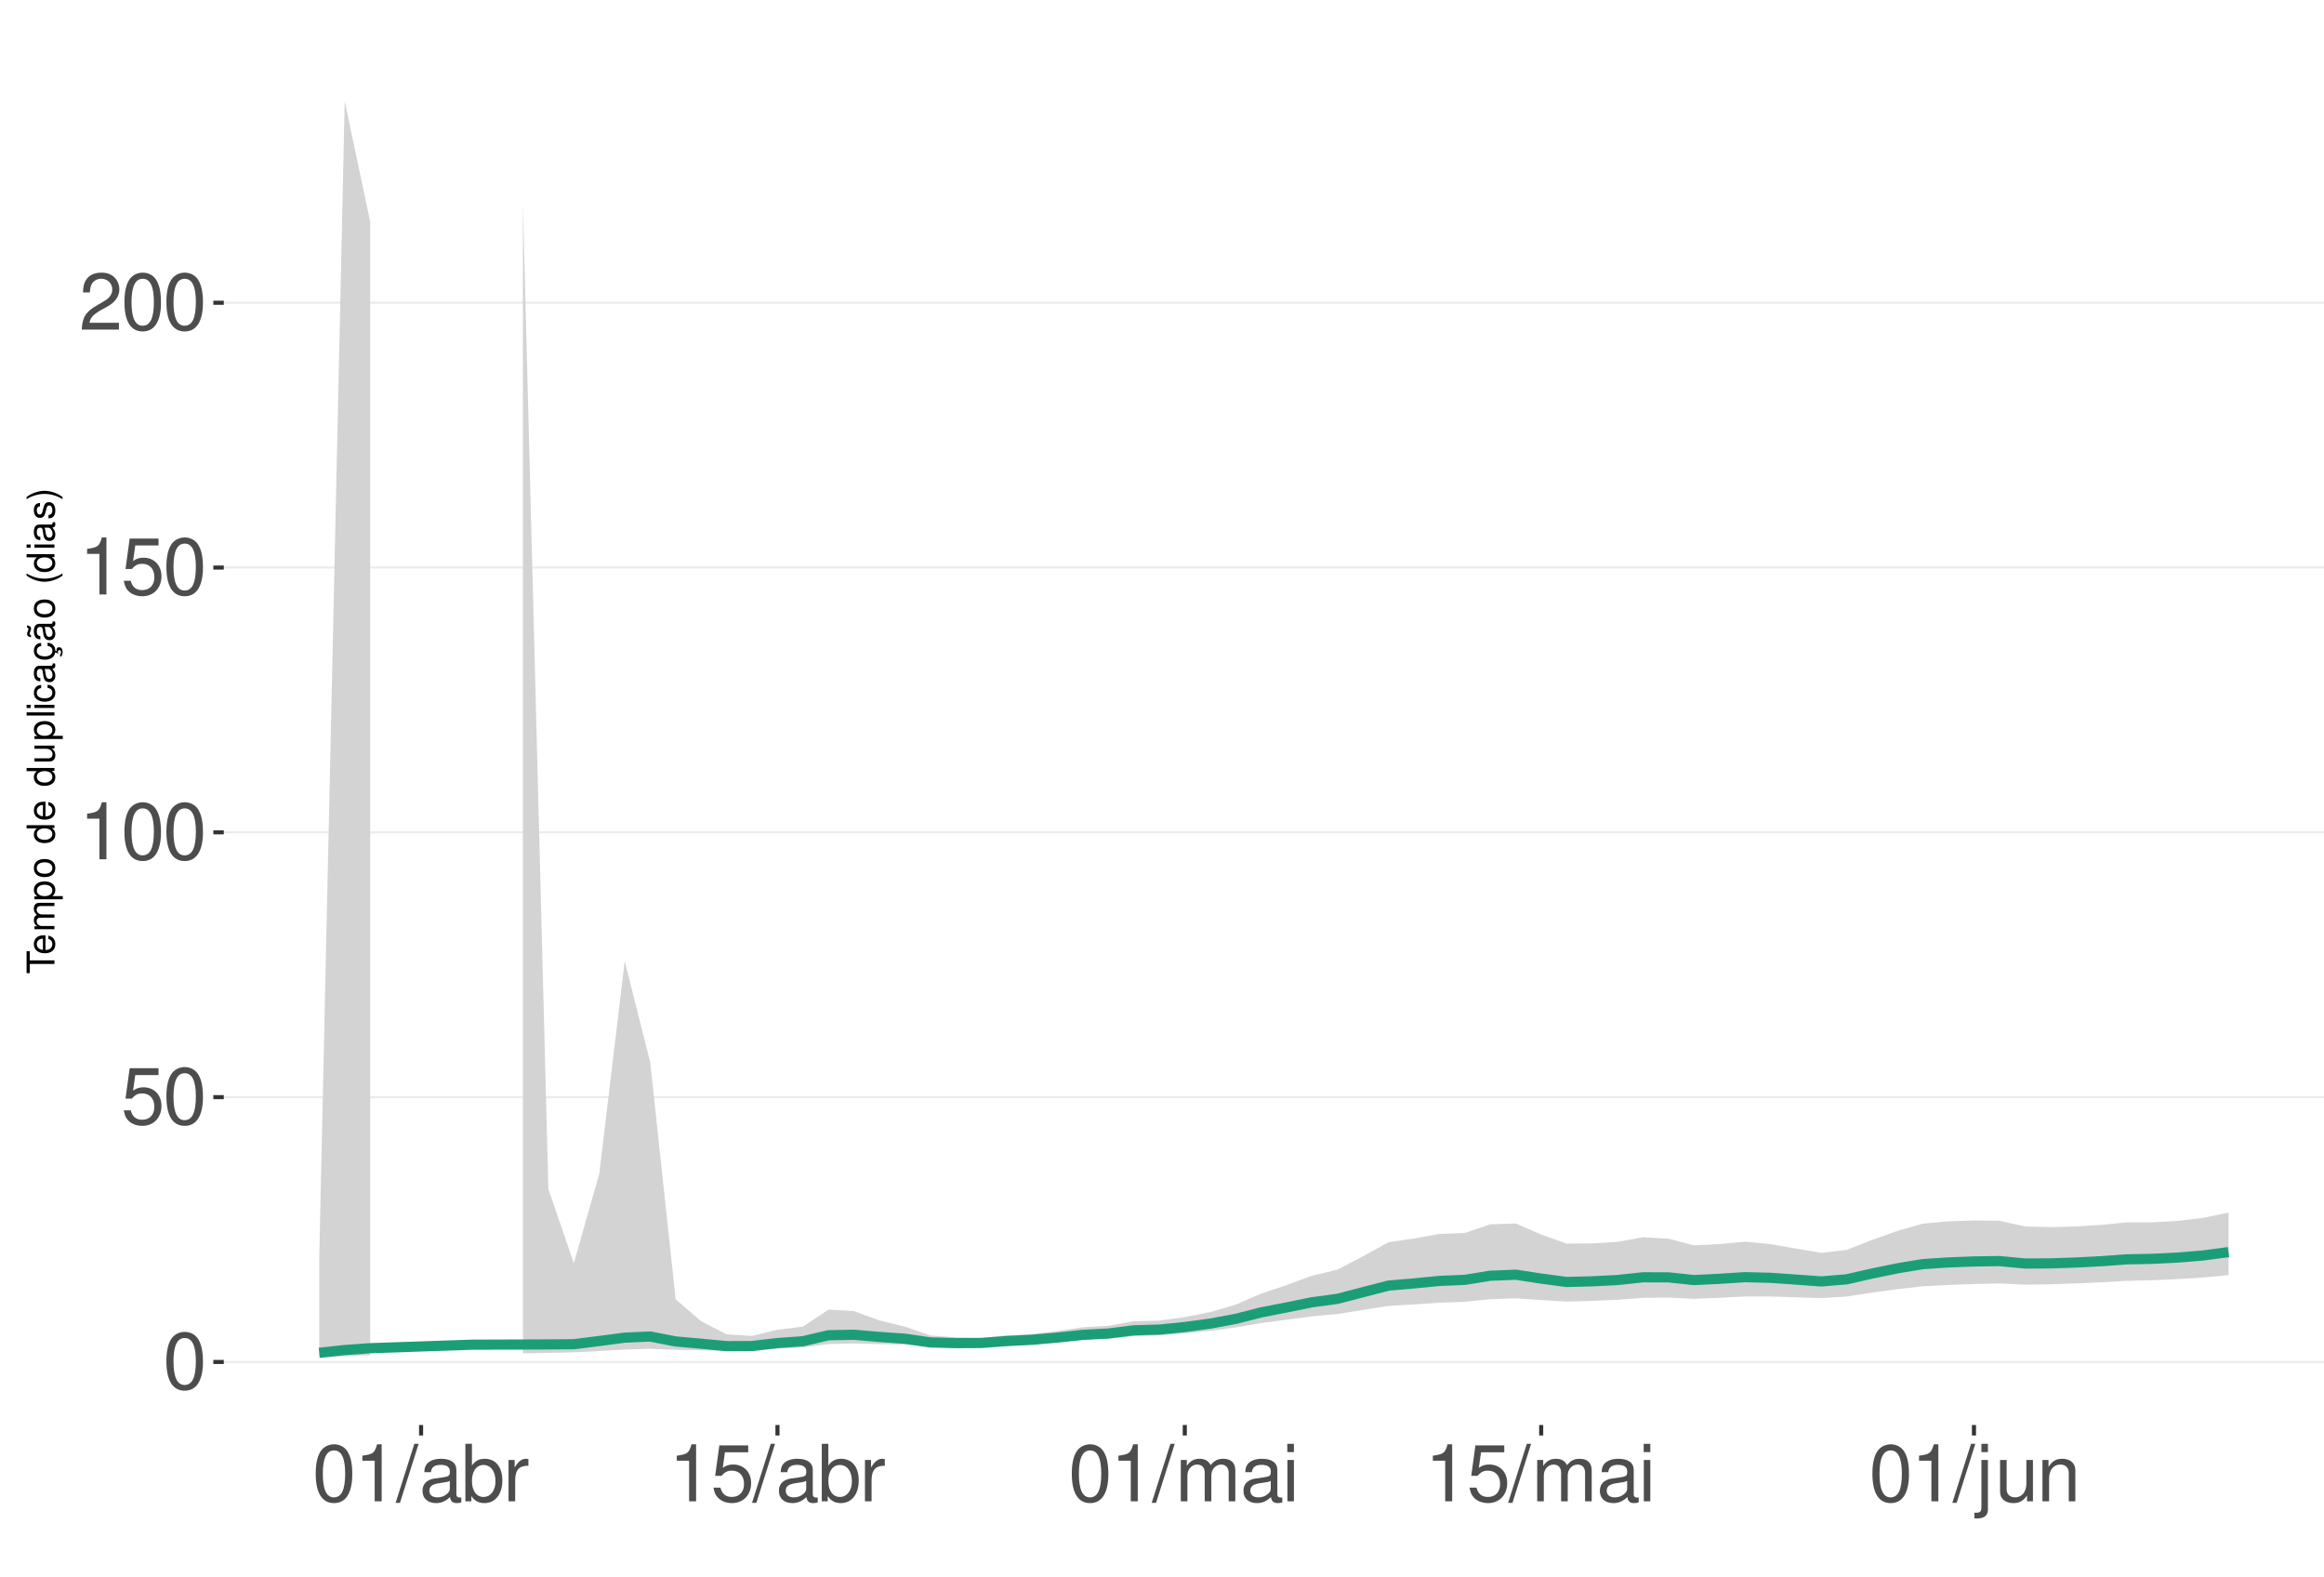
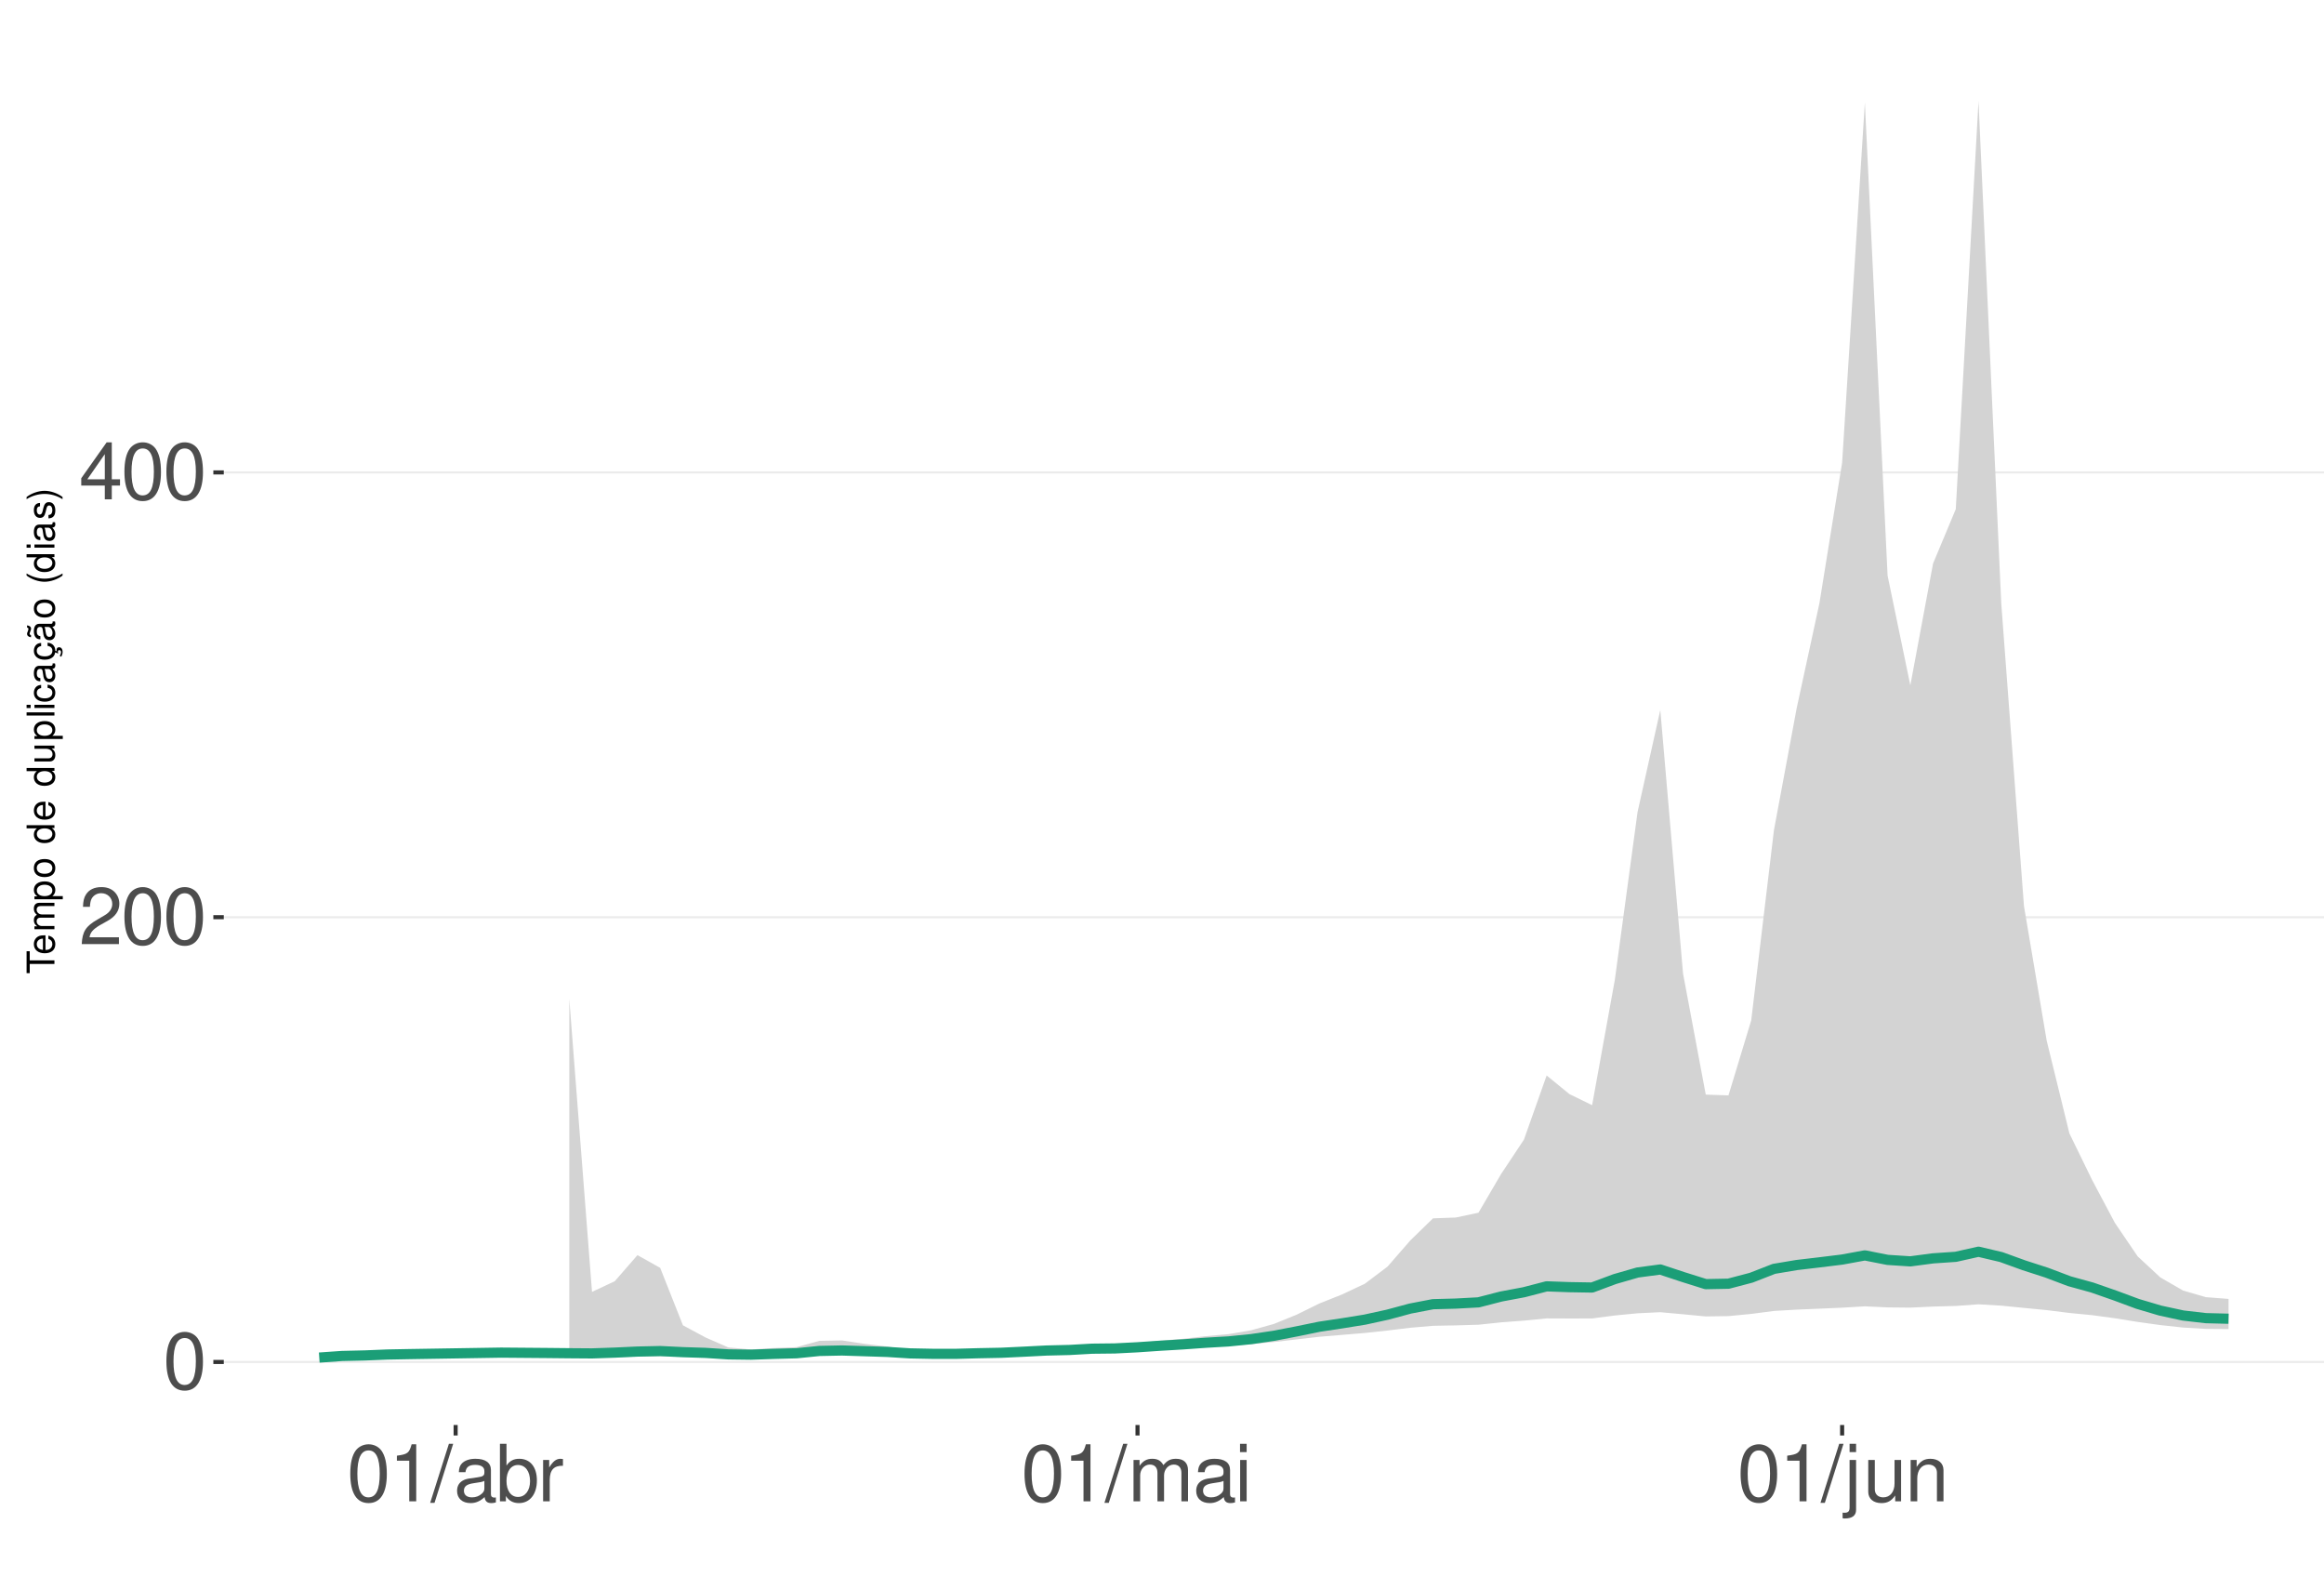
<svg xmlns="http://www.w3.org/2000/svg" xmlns:xlink="http://www.w3.org/1999/xlink" width="609pt" height="413pt" viewBox="0 0 609 413" version="1.1">
  <defs>
    <g>
      <symbol overflow="visible" id="glyph0-0">
        <path style="stroke:none;" d="" />
      </symbol>
      <symbol overflow="visible" id="glyph0-1">
        <path style="stroke:none;" d="M 5.688 -14.938 C 4.312 -14.938 3.078 -14.312 2.312 -13.297 C 1.359 -11.984 0.891 -10 0.891 -7.234 C 0.891 -2.188 2.547 0.469 5.688 0.469 C 8.781 0.469 10.469 -2.188 10.469 -7.109 C 10.469 -10 10.016 -11.938 9.047 -13.297 C 8.281 -14.328 7.062 -14.938 5.688 -14.938 Z M 5.688 -13.328 C 7.641 -13.328 8.609 -11.312 8.609 -7.266 C 8.609 -3.016 7.656 -1.031 5.641 -1.031 C 3.719 -1.031 2.75 -3.094 2.75 -7.203 C 2.75 -11.312 3.719 -13.328 5.688 -13.328 Z M 5.688 -13.328 " />
      </symbol>
      <symbol overflow="visible" id="glyph0-2">
-         <path style="stroke:none;" d="M 9.828 -14.641 L 2.266 -14.641 L 1.172 -6.672 L 2.844 -6.672 C 3.703 -7.688 4.406 -8.031 5.562 -8.031 C 7.516 -8.031 8.734 -6.688 8.734 -4.531 C 8.734 -2.422 7.516 -1.141 5.531 -1.141 C 3.953 -1.141 2.969 -1.938 2.547 -3.594 L 0.719 -3.594 C 0.969 -2.391 1.172 -1.812 1.609 -1.281 C 2.438 -0.172 3.922 0.469 5.578 0.469 C 8.531 0.469 10.594 -1.672 10.594 -4.766 C 10.594 -7.656 8.672 -9.641 5.859 -9.641 C 4.828 -9.641 4 -9.375 3.156 -8.766 L 3.734 -12.844 L 9.828 -12.844 Z M 9.828 -14.641 " />
+         <path style="stroke:none;" d="M 10.453 -1.797 L 2.75 -1.797 C 2.938 -3.031 3.594 -3.828 5.391 -4.922 L 7.453 -6.078 C 9.5 -7.203 10.562 -8.734 10.562 -10.578 C 10.562 -11.812 10.062 -12.969 9.188 -13.781 C 8.328 -14.562 7.25 -14.938 5.859 -14.938 C 4 -14.938 2.625 -14.281 1.812 -13 C 1.297 -12.203 1.078 -11.281 1.031 -9.766 L 2.844 -9.766 C 2.906 -10.781 3.031 -11.375 3.281 -11.875 C 3.766 -12.781 4.703 -13.344 5.797 -13.344 C 7.453 -13.344 8.703 -12.141 8.703 -10.531 C 8.703 -9.344 8.016 -8.297 6.719 -7.562 L 4.812 -6.438 C 1.75 -4.688 0.875 -3.281 0.703 -0.016 L 10.453 -0.016 Z M 10.453 -1.797 " />
      </symbol>
      <symbol overflow="visible" id="glyph0-3">
+         <path style="stroke:none;" d="M 6.75 -3.609 L 6.75 0 L 8.578 0 L 8.578 -3.609 L 10.734 -3.609 L 10.734 -5.25 L 8.578 -5.25 L 8.578 -14.938 L 7.234 -14.938 L 0.578 -5.531 L 0.578 -3.609 Z M 6.75 -5.25 L 2.172 -5.25 L 6.75 -11.844 Z M 6.75 -5.25 " />
+       </symbol>
+       <symbol overflow="visible" id="glyph0-4">
        <path style="stroke:none;" d="M 5.344 -10.641 L 5.344 0 L 7.172 0 L 7.172 -14.938 L 5.969 -14.938 C 5.328 -12.641 4.922 -12.328 2.109 -11.953 L 2.109 -10.641 Z M 5.344 -10.641 " />
-       </symbol>
-       <symbol overflow="visible" id="glyph0-4">
-         <path style="stroke:none;" d="M 10.453 -1.797 L 2.75 -1.797 C 2.938 -3.031 3.594 -3.828 5.391 -4.922 L 7.453 -6.078 C 9.5 -7.203 10.562 -8.734 10.562 -10.578 C 10.562 -11.812 10.062 -12.969 9.188 -13.781 C 8.328 -14.562 7.25 -14.938 5.859 -14.938 C 4 -14.938 2.625 -14.281 1.812 -13 C 1.297 -12.203 1.078 -11.281 1.031 -9.766 L 2.844 -9.766 C 2.906 -10.781 3.031 -11.375 3.281 -11.875 C 3.766 -12.781 4.703 -13.344 5.797 -13.344 C 7.453 -13.344 8.703 -12.141 8.703 -10.531 C 8.703 -9.344 8.016 -8.297 6.719 -7.562 L 4.812 -6.438 C 1.75 -4.688 0.875 -3.281 0.703 -0.016 L 10.453 -0.016 Z M 10.453 -1.797 " />
      </symbol>
      <symbol overflow="visible" id="glyph0-5">
        <path style="stroke:none;" d="M 4.734 -15.062 L -0.172 0.406 L 0.969 0.406 L 5.859 -15.062 Z M 4.734 -15.062 " />
      </symbol>
      <symbol overflow="visible" id="glyph0-6">
        <path style="stroke:none;" d="M 11.047 -1.016 C 10.859 -0.969 10.781 -0.969 10.672 -0.969 C 10.078 -0.969 9.75 -1.281 9.75 -1.812 L 9.75 -8.188 C 9.75 -10.094 8.344 -11.141 5.688 -11.141 C 4.094 -11.141 2.828 -10.672 2.094 -9.875 C 1.594 -9.312 1.391 -8.703 1.344 -7.625 L 3.078 -7.625 C 3.219 -8.938 4 -9.547 5.625 -9.547 C 7.188 -9.547 8.031 -8.969 8.031 -7.938 L 8.031 -7.484 C 8.016 -6.734 7.641 -6.469 6.234 -6.281 C 3.797 -5.969 3.422 -5.891 2.766 -5.625 C 1.516 -5.078 0.875 -4.125 0.875 -2.734 C 0.875 -0.766 2.234 0.469 4.422 0.469 C 5.781 0.469 6.875 0 8.094 -1.109 C 8.219 0 8.766 0.469 9.875 0.469 C 10.25 0.469 10.469 0.438 11.047 0.297 Z M 8.031 -3.406 C 8.031 -2.828 7.875 -2.484 7.359 -2 C 6.656 -1.359 5.797 -1.031 4.797 -1.031 C 3.453 -1.031 2.672 -1.672 2.672 -2.766 C 2.672 -3.906 3.406 -4.484 5.266 -4.75 C 7.109 -5 7.453 -5.078 8.031 -5.344 Z M 8.031 -3.406 " />
      </symbol>
      <symbol overflow="visible" id="glyph0-7">
        <path style="stroke:none;" d="M 1.109 -15.062 L 1.109 0 L 2.672 0 L 2.672 -1.391 C 3.484 -0.125 4.578 0.469 6.094 0.469 C 8.938 0.469 10.797 -1.859 10.797 -5.453 C 10.797 -8.969 9.047 -11.141 6.172 -11.141 C 4.688 -11.141 3.641 -10.578 2.828 -9.359 L 2.828 -15.062 Z M 5.844 -9.516 C 7.766 -9.516 9 -7.844 9 -5.266 C 9 -2.812 7.719 -1.141 5.844 -1.141 C 4 -1.141 2.828 -2.781 2.828 -5.328 C 2.828 -7.875 4 -9.516 5.844 -9.516 Z M 5.844 -9.516 " />
      </symbol>
      <symbol overflow="visible" id="glyph0-8">
        <path style="stroke:none;" d="M 1.422 -10.828 L 1.422 0 L 3.156 0 L 3.156 -5.625 C 3.188 -8.219 4.25 -9.375 6.625 -9.312 L 6.625 -11.078 C 6.344 -11.109 6.172 -11.141 5.969 -11.141 C 4.859 -11.141 4 -10.469 3.016 -8.859 L 3.016 -10.828 Z M 1.422 -10.828 " />
      </symbol>
      <symbol overflow="visible" id="glyph0-9">
        <path style="stroke:none;" d="M 1.453 -10.828 L 1.453 0 L 3.188 0 L 3.188 -6.797 C 3.188 -8.359 4.312 -9.625 5.719 -9.625 C 7 -9.625 7.719 -8.844 7.719 -7.453 L 7.719 0 L 9.453 0 L 9.453 -6.797 C 9.453 -8.359 10.594 -9.625 12 -9.625 C 13.266 -9.625 14 -8.812 14 -7.453 L 14 0 L 15.734 0 L 15.734 -8.125 C 15.734 -10.062 14.625 -11.141 12.594 -11.141 C 11.156 -11.141 10.281 -10.703 9.281 -9.484 C 8.641 -10.641 7.766 -11.141 6.359 -11.141 C 4.922 -11.141 3.953 -10.594 3.031 -9.297 L 3.031 -10.828 Z M 1.453 -10.828 " />
      </symbol>
      <symbol overflow="visible" id="glyph0-10">
        <path style="stroke:none;" d="M 3.094 -10.828 L 1.391 -10.828 L 1.391 0 L 3.094 0 Z M 3.094 -15.062 L 1.359 -15.062 L 1.359 -12.891 L 3.094 -12.891 Z M 3.094 -15.062 " />
      </symbol>
      <symbol overflow="visible" id="glyph0-11">
        <path style="stroke:none;" d="M 1.453 -10.828 L 1.453 1.562 C 1.453 2.641 1.109 3 0.047 3 C -0.078 3 -0.141 3 -0.375 2.969 L -0.375 4.438 C -0.172 4.484 -0.062 4.5 0.203 4.5 C 2.141 4.5 3.156 3.734 3.156 2.25 L 3.156 -10.828 Z M 3.156 -15.062 L 1.453 -15.062 L 1.453 -12.891 L 3.156 -12.891 Z M 3.156 -15.062 " />
      </symbol>
      <symbol overflow="visible" id="glyph0-12">
        <path style="stroke:none;" d="M 9.953 0 L 9.953 -10.828 L 8.234 -10.828 L 8.234 -4.688 C 8.234 -2.484 7.078 -1.031 5.281 -1.031 C 3.922 -1.031 3.062 -1.859 3.062 -3.156 L 3.062 -10.828 L 1.344 -10.828 L 1.344 -2.484 C 1.344 -0.688 2.688 0.469 4.797 0.469 C 6.375 0.469 7.391 -0.078 8.406 -1.516 L 8.406 0 Z M 9.953 0 " />
      </symbol>
      <symbol overflow="visible" id="glyph0-13">
        <path style="stroke:none;" d="M 1.453 -10.828 L 1.453 0 L 3.188 0 L 3.188 -5.969 C 3.188 -8.188 4.344 -9.625 6.109 -9.625 C 7.484 -9.625 8.344 -8.797 8.344 -7.5 L 8.344 0 L 10.062 0 L 10.062 -8.188 C 10.062 -9.984 8.719 -11.141 6.625 -11.141 C 5.016 -11.141 3.984 -10.516 3.031 -9 L 3.031 -10.828 Z M 1.453 -10.828 " />
      </symbol>
      <symbol overflow="visible" id="glyph1-0">
        <path style="stroke:none;" d="" />
      </symbol>
      <symbol overflow="visible" id="glyph1-1">
        <path style="stroke:none;" d="M -6.469 -3.547 L -6.469 -5.938 L -7.297 -5.938 L -7.297 -0.203 L -6.469 -0.203 L -6.469 -2.609 L 0 -2.609 L 0 -3.547 Z M -6.469 -3.547 " />
      </symbol>
      <symbol overflow="visible" id="glyph1-2">
        <path style="stroke:none;" d="M -2.344 -5.125 C -3.141 -5.125 -3.625 -5.062 -4.016 -4.922 C -4.875 -4.578 -5.391 -3.781 -5.391 -2.797 C -5.391 -1.344 -4.281 -0.406 -2.547 -0.406 C -0.812 -0.406 0.234 -1.297 0.234 -2.781 C 0.234 -3.984 -0.453 -4.812 -1.594 -5.016 L -1.594 -4.188 C -0.906 -3.953 -0.547 -3.484 -0.547 -2.812 C -0.547 -2.281 -0.781 -1.828 -1.219 -1.547 C -1.516 -1.344 -1.812 -1.281 -2.344 -1.266 Z M -3.016 -1.297 C -3.984 -1.359 -4.625 -1.953 -4.625 -2.797 C -4.625 -3.641 -3.953 -4.234 -3.016 -4.234 Z M -3.016 -1.297 " />
      </symbol>
      <symbol overflow="visible" id="glyph1-3">
        <path style="stroke:none;" d="M -5.234 -0.703 L 0 -0.703 L 0 -1.547 L -3.297 -1.547 C -4.047 -1.547 -4.656 -2.094 -4.656 -2.766 C -4.656 -3.391 -4.281 -3.734 -3.609 -3.734 L 0 -3.734 L 0 -4.578 L -3.297 -4.578 C -4.047 -4.578 -4.656 -5.125 -4.656 -5.812 C -4.656 -6.422 -4.266 -6.781 -3.609 -6.781 L 0 -6.781 L 0 -7.625 L -3.938 -7.625 C -4.875 -7.625 -5.391 -7.078 -5.391 -6.094 C -5.391 -5.406 -5.188 -4.984 -4.594 -4.484 C -5.156 -4.188 -5.391 -3.766 -5.391 -3.078 C -5.391 -2.375 -5.125 -1.906 -4.5 -1.469 L -5.234 -1.469 Z M -5.234 -0.703 " />
      </symbol>
      <symbol overflow="visible" id="glyph1-4">
        <path style="stroke:none;" d="M 2.188 -0.547 L 2.188 -1.375 L -0.547 -1.375 C -0.016 -1.812 0.234 -2.312 0.234 -2.984 C 0.234 -4.344 -0.859 -5.234 -2.531 -5.234 C -4.297 -5.234 -5.391 -4.375 -5.391 -2.984 C -5.391 -2.266 -5.062 -1.703 -4.453 -1.312 L -5.234 -1.312 L -5.234 -0.547 Z M -4.609 -2.844 C -4.609 -3.766 -3.797 -4.359 -2.547 -4.359 C -1.359 -4.359 -0.547 -3.75 -0.547 -2.844 C -0.547 -1.953 -1.344 -1.375 -2.578 -1.375 C -3.812 -1.375 -4.609 -1.953 -4.609 -2.844 Z M -4.609 -2.844 " />
      </symbol>
      <symbol overflow="visible" id="glyph1-5">
        <path style="stroke:none;" d="M -5.391 -2.719 C -5.391 -1.234 -4.344 -0.359 -2.578 -0.359 C -0.812 -0.359 0.234 -1.234 0.234 -2.734 C 0.234 -4.203 -0.812 -5.094 -2.547 -5.094 C -4.359 -5.094 -5.391 -4.234 -5.391 -2.719 Z M -4.625 -2.734 C -4.625 -3.672 -3.844 -4.234 -2.547 -4.234 C -1.312 -4.234 -0.547 -3.656 -0.547 -2.734 C -0.547 -1.797 -1.312 -1.234 -2.578 -1.234 C -3.844 -1.234 -4.625 -1.797 -4.625 -2.734 Z M -4.625 -2.734 " />
      </symbol>
      <symbol overflow="visible" id="glyph1-6">
        <path style="stroke:none;" d="" />
      </symbol>
      <symbol overflow="visible" id="glyph1-7">
        <path style="stroke:none;" d="M -7.297 -4.953 L -7.297 -4.125 L -4.578 -4.125 C -5.109 -3.766 -5.391 -3.203 -5.391 -2.516 C -5.391 -1.156 -4.297 -0.266 -2.625 -0.266 C -0.859 -0.266 0.234 -1.125 0.234 -2.547 C 0.234 -3.266 -0.047 -3.766 -0.688 -4.203 L 0 -4.203 L 0 -4.953 Z M -4.609 -2.656 C -4.609 -3.547 -3.812 -4.125 -2.562 -4.125 C -1.344 -4.125 -0.547 -3.547 -0.547 -2.656 C -0.547 -1.734 -1.359 -1.125 -2.578 -1.125 C -3.797 -1.125 -4.609 -1.734 -4.609 -2.656 Z M -4.609 -2.656 " />
      </symbol>
      <symbol overflow="visible" id="glyph1-8">
        <path style="stroke:none;" d="M 0 -4.812 L -5.234 -4.812 L -5.234 -3.984 L -2.266 -3.984 C -1.203 -3.984 -0.5 -3.438 -0.5 -2.562 C -0.5 -1.906 -0.906 -1.484 -1.531 -1.484 L -5.234 -1.484 L -5.234 -0.656 L -1.203 -0.656 C -0.328 -0.656 0.234 -1.297 0.234 -2.312 C 0.234 -3.094 -0.047 -3.578 -0.734 -4.062 L 0 -4.062 Z M 0 -4.812 " />
      </symbol>
      <symbol overflow="visible" id="glyph1-9">
        <path style="stroke:none;" d="M -7.297 -1.516 L -7.297 -0.688 L 0 -0.688 L 0 -1.516 Z M -7.297 -1.516 " />
      </symbol>
      <symbol overflow="visible" id="glyph1-10">
        <path style="stroke:none;" d="M -5.234 -1.5 L -5.234 -0.672 L 0 -0.672 L 0 -1.5 Z M -7.297 -1.5 L -7.297 -0.656 L -6.234 -0.656 L -6.234 -1.5 Z M -7.297 -1.5 " />
      </symbol>
      <symbol overflow="visible" id="glyph1-11">
        <path style="stroke:none;" d="M -3.484 -4.703 C -3.984 -4.672 -4.312 -4.562 -4.609 -4.359 C -5.094 -4 -5.391 -3.375 -5.391 -2.641 C -5.391 -1.219 -4.266 -0.312 -2.531 -0.312 C -0.844 -0.312 0.234 -1.203 0.234 -2.625 C 0.234 -3.875 -0.516 -4.672 -1.797 -4.766 L -1.797 -3.938 C -0.953 -3.797 -0.547 -3.359 -0.547 -2.656 C -0.547 -1.734 -1.297 -1.188 -2.531 -1.188 C -3.844 -1.188 -4.625 -1.719 -4.625 -2.625 C -4.625 -3.328 -4.203 -3.766 -3.484 -3.875 Z M -3.484 -4.703 " />
      </symbol>
      <symbol overflow="visible" id="glyph1-12">
        <path style="stroke:none;" d="M -0.484 -5.344 C -0.469 -5.266 -0.469 -5.219 -0.469 -5.172 C -0.469 -4.875 -0.625 -4.719 -0.875 -4.719 L -3.953 -4.719 C -4.891 -4.719 -5.391 -4.047 -5.391 -2.75 C -5.391 -1.984 -5.172 -1.375 -4.781 -1.016 C -4.516 -0.766 -4.203 -0.672 -3.688 -0.656 L -3.688 -1.484 C -4.328 -1.562 -4.625 -1.938 -4.625 -2.719 C -4.625 -3.484 -4.344 -3.891 -3.844 -3.891 L -3.625 -3.891 C -3.266 -3.875 -3.125 -3.703 -3.047 -3.016 C -2.891 -1.844 -2.844 -1.656 -2.719 -1.344 C -2.453 -0.734 -2 -0.422 -1.312 -0.422 C -0.375 -0.422 0.234 -1.078 0.234 -2.141 C 0.234 -2.797 0 -3.328 -0.547 -3.922 C 0 -3.984 0.234 -4.234 0.234 -4.781 C 0.234 -4.953 0.203 -5.062 0.141 -5.344 Z M -1.656 -3.891 C -1.375 -3.891 -1.203 -3.812 -0.969 -3.562 C -0.656 -3.219 -0.5 -2.812 -0.5 -2.312 C -0.5 -1.672 -0.812 -1.297 -1.344 -1.297 C -1.891 -1.297 -2.172 -1.656 -2.297 -2.547 C -2.422 -3.438 -2.453 -3.609 -2.594 -3.891 Z M -1.656 -3.891 " />
      </symbol>
      <symbol overflow="visible" id="glyph1-13">
        <path style="stroke:none;" d="M 0.234 -2.641 C 0.234 -3.875 -0.547 -4.703 -1.797 -4.766 L -1.797 -3.938 C -0.953 -3.797 -0.531 -3.359 -0.531 -2.656 C -0.531 -1.734 -1.281 -1.188 -2.516 -1.188 C -3.844 -1.188 -4.625 -1.719 -4.625 -2.625 C -4.625 -3.328 -4.203 -3.766 -3.484 -3.875 L -3.484 -4.703 C -3.984 -4.672 -4.312 -4.562 -4.609 -4.359 C -5.094 -4 -5.391 -3.375 -5.391 -2.641 C -5.391 -1.219 -4.266 -0.312 -2.531 -0.312 C -1.469 -0.312 -0.625 -0.672 -0.156 -1.312 C 0.047 -1.594 0.125 -1.812 0.203 -2.25 L 0.922 -1.938 L 0.984 -2.062 C 0.938 -2.188 0.906 -2.25 0.906 -2.375 C 0.906 -2.656 1.047 -2.828 1.281 -2.828 C 1.547 -2.828 1.734 -2.594 1.734 -2.297 C 1.734 -2.031 1.672 -1.844 1.438 -1.406 L 1.406 -1.312 L 1.812 -1.094 C 2.078 -1.75 2.141 -1.953 2.141 -2.344 C 2.141 -3.109 1.781 -3.578 1.203 -3.578 C 0.781 -3.578 0.547 -3.297 0.547 -2.797 C 0.547 -2.703 0.547 -2.641 0.562 -2.516 Z M 0.234 -2.641 " />
      </symbol>
      <symbol overflow="visible" id="glyph1-14">
        <path style="stroke:none;" d="M -0.484 -5.344 C -0.469 -5.266 -0.469 -5.219 -0.469 -5.172 C -0.469 -4.875 -0.625 -4.719 -0.875 -4.719 L -3.953 -4.719 C -4.891 -4.719 -5.391 -4.047 -5.391 -2.75 C -5.391 -1.984 -5.172 -1.375 -4.781 -1.016 C -4.516 -0.766 -4.203 -0.672 -3.688 -0.656 L -3.688 -1.484 C -4.328 -1.562 -4.625 -1.938 -4.625 -2.719 C -4.625 -3.484 -4.344 -3.891 -3.844 -3.891 L -3.625 -3.891 C -3.266 -3.875 -3.125 -3.703 -3.047 -3.016 C -2.891 -1.844 -2.844 -1.656 -2.719 -1.344 C -2.453 -0.734 -2 -0.422 -1.312 -0.422 C -0.375 -0.422 0.234 -1.078 0.234 -2.141 C 0.234 -2.797 0 -3.328 -0.547 -3.922 C 0 -3.984 0.234 -4.234 0.234 -4.781 C 0.234 -4.953 0.203 -5.062 0.141 -5.344 Z M -1.656 -3.891 C -1.375 -3.891 -1.203 -3.812 -0.969 -3.562 C -0.656 -3.219 -0.5 -2.812 -0.5 -2.312 C -0.5 -1.672 -0.812 -1.297 -1.344 -1.297 C -1.891 -1.297 -2.172 -1.656 -2.297 -2.547 C -2.422 -3.438 -2.453 -3.609 -2.594 -3.891 Z M -7.172 -3.75 C -6.922 -3.672 -6.812 -3.547 -6.812 -3.375 C -6.812 -3.25 -6.875 -2.984 -6.984 -2.734 C -7.156 -2.312 -7.172 -2.25 -7.172 -2.047 C -7.172 -1.594 -6.797 -1.297 -6.141 -1.188 L -6.141 -1.766 C -6.375 -1.812 -6.5 -1.938 -6.5 -2.094 C -6.5 -2.203 -6.469 -2.344 -6.375 -2.578 C -6.156 -3.156 -6.125 -3.234 -6.125 -3.438 C -6.125 -3.922 -6.484 -4.219 -7.172 -4.312 Z M -7.172 -3.75 " />
      </symbol>
      <symbol overflow="visible" id="glyph1-15">
        <path style="stroke:none;" d="M -7.297 -2.359 C -5.984 -1.359 -4.156 -0.734 -2.594 -0.734 C -1.016 -0.734 0.812 -1.359 2.125 -2.359 L 2.125 -2.906 C 0.688 -2.031 -0.984 -1.547 -2.594 -1.547 C -4.188 -1.547 -5.875 -2.031 -7.297 -2.906 Z M -7.297 -2.359 " />
      </symbol>
      <symbol overflow="visible" id="glyph1-16">
        <path style="stroke:none;" d="M -3.781 -4.375 C -4.812 -4.375 -5.391 -3.688 -5.391 -2.484 C -5.391 -1.266 -4.766 -0.469 -3.797 -0.469 C -2.969 -0.469 -2.578 -0.891 -2.281 -2.125 L -2.094 -2.906 C -1.953 -3.484 -1.734 -3.719 -1.375 -3.719 C -0.875 -3.719 -0.547 -3.234 -0.547 -2.5 C -0.547 -2.047 -0.672 -1.672 -0.891 -1.453 C -1.047 -1.328 -1.188 -1.266 -1.562 -1.219 L -1.562 -0.344 C -0.344 -0.375 0.234 -1.062 0.234 -2.438 C 0.234 -3.75 -0.422 -4.594 -1.438 -4.594 C -2.203 -4.594 -2.641 -4.156 -2.891 -3.109 L -3.078 -2.312 C -3.234 -1.625 -3.453 -1.344 -3.828 -1.344 C -4.312 -1.344 -4.625 -1.766 -4.625 -2.453 C -4.625 -3.125 -4.328 -3.484 -3.781 -3.5 Z M -3.781 -4.375 " />
      </symbol>
      <symbol overflow="visible" id="glyph1-17">
        <path style="stroke:none;" d="M 2.125 -0.938 C 0.812 -1.938 -1.016 -2.562 -2.578 -2.562 C -4.156 -2.562 -5.984 -1.938 -7.297 -0.938 L -7.297 -0.375 C -5.859 -1.266 -4.188 -1.75 -2.578 -1.75 C -0.984 -1.75 0.703 -1.266 2.125 -0.375 Z M 2.125 -0.938 " />
      </symbol>
    </g>
    <clipPath id="clip1">
      <path d="M 58.645 9.961 L 609 9.961 L 609 373.328 L 58.645 373.328 Z M 58.645 9.961 " />
    </clipPath>
    <clipPath id="clip2">
      <path d="M 58.645 356 L 609 356 L 609 358 L 58.645 358 Z M 58.645 356 " />
    </clipPath>
    <clipPath id="clip3">
-       <path d="M 58.645 287 L 609 287 L 609 288 L 58.645 288 Z M 58.645 287 " />
+       <path d="M 58.645 240 L 609 240 L 609 241 L 58.645 241 Z M 58.645 240 " />
    </clipPath>
    <clipPath id="clip4">
-       <path d="M 58.645 217 L 609 217 L 609 219 L 58.645 219 Z M 58.645 217 " />
-     </clipPath>
-     <clipPath id="clip5">
-       <path d="M 58.645 148 L 609 148 L 609 149 L 58.645 149 Z M 58.645 148 " />
-     </clipPath>
-     <clipPath id="clip6">
-       <path d="M 58.645 79 L 609 79 L 609 80 L 58.645 80 Z M 58.645 79 " />
+       <path d="M 58.645 123 L 609 123 L 609 125 L 58.645 125 Z M 58.645 123 " />
    </clipPath>
  </defs>
  <g id="surface359">
    <rect x="0" y="0" width="609" height="413" style="fill:rgb(100%,100%,100%);fill-opacity:1;stroke:none;" />
    <rect x="0" y="0" width="609" height="413" style="fill:rgb(100%,100%,100%);fill-opacity:1;stroke:none;" />
    <path style="fill:none;stroke-width:1.067;stroke-linecap:round;stroke-linejoin:round;stroke:rgb(100%,100%,100%);stroke-opacity:1;stroke-miterlimit:10;" d="M 0 413 L 609 413 L 609 0 L 0 0 Z M 0 413 " />
    <g clip-path="url(#clip1)" clip-rule="nonzero">
      <path style=" stroke:none;fill-rule:nonzero;fill:rgb(100%,100%,100%);fill-opacity:1;" d="M 58.645 373.328 L 609 373.328 L 609 9.961 L 58.645 9.961 Z M 58.645 373.328 " />
    </g>
    <g clip-path="url(#clip2)" clip-rule="nonzero">
      <path style="fill:none;stroke-width:0.533;stroke-linecap:butt;stroke-linejoin:round;stroke:rgb(92.157%,92.157%,92.157%);stroke-opacity:1;stroke-miterlimit:10;" d="M 58.645 356.812 L 609 356.812 " />
    </g>
    <g clip-path="url(#clip3)" clip-rule="nonzero">
-       <path style="fill:none;stroke-width:0.533;stroke-linecap:butt;stroke-linejoin:round;stroke:rgb(92.157%,92.157%,92.157%);stroke-opacity:1;stroke-miterlimit:10;" d="M 58.645 287.438 L 609 287.438 " />
+       <path style="fill:none;stroke-width:0.533;stroke-linecap:butt;stroke-linejoin:round;stroke:rgb(92.157%,92.157%,92.157%);stroke-opacity:1;stroke-miterlimit:10;" d="M 58.645 240.289 L 609 240.289 " />
    </g>
    <g clip-path="url(#clip4)" clip-rule="nonzero">
-       <path style="fill:none;stroke-width:0.533;stroke-linecap:butt;stroke-linejoin:round;stroke:rgb(92.157%,92.157%,92.157%);stroke-opacity:1;stroke-miterlimit:10;" d="M 58.645 218.062 L 609 218.062 " />
-     </g>
-     <g clip-path="url(#clip5)" clip-rule="nonzero">
-       <path style="fill:none;stroke-width:0.533;stroke-linecap:butt;stroke-linejoin:round;stroke:rgb(92.157%,92.157%,92.157%);stroke-opacity:1;stroke-miterlimit:10;" d="M 58.645 148.688 L 609 148.688 " />
-     </g>
-     <g clip-path="url(#clip6)" clip-rule="nonzero">
-       <path style="fill:none;stroke-width:0.533;stroke-linecap:butt;stroke-linejoin:round;stroke:rgb(92.157%,92.157%,92.157%);stroke-opacity:1;stroke-miterlimit:10;" d="M 58.645 79.312 L 609 79.312 " />
-     </g>
-     <path style=" stroke:none;fill-rule:nonzero;fill:rgb(82.745%,82.745%,82.745%);fill-opacity:1;" d="M 83.66 329.504 L 90.332 26.48 L 97.004 58.109 L 97.004 355.051 L 90.332 355.301 L 83.66 355.629 Z M 83.66 329.504 " />
-     <path style=" stroke:none;fill-rule:nonzero;fill:rgb(82.745%,82.745%,82.745%);fill-opacity:1;" d="M 137.027 53.383 L 143.699 311.5 L 150.371 330.945 L 157.043 307.465 L 163.711 251.785 L 170.383 278.305 L 177.055 340.379 L 183.727 346.141 L 190.398 349.566 L 197.066 349.992 L 203.738 348.355 L 210.41 347.555 L 217.082 343.109 L 223.75 343.484 L 230.422 345.934 L 237.094 347.543 L 243.766 349.852 L 250.434 350.367 L 257.105 350.496 L 263.777 349.84 L 270.449 349.477 L 277.121 348.699 L 283.789 347.723 L 290.461 347.32 L 297.133 346.125 L 303.805 345.977 L 310.473 345.051 L 317.145 343.746 L 323.816 341.793 L 330.488 338.914 L 337.156 336.664 L 343.828 334.203 L 350.5 332.629 L 357.172 329.105 L 363.844 325.445 L 370.512 324.473 L 377.184 323.277 L 383.855 323.008 L 390.527 320.754 L 397.195 320.52 L 403.867 323.438 L 410.539 325.801 L 417.211 325.75 L 423.879 325.34 L 430.551 324.145 L 437.223 324.508 L 443.895 326.273 L 450.566 325.91 L 457.234 325.316 L 463.906 325.926 L 470.578 327.094 L 477.25 328.23 L 483.918 327.438 L 490.59 324.844 L 497.262 322.453 L 503.934 320.566 L 510.602 319.961 L 517.273 319.746 L 523.945 319.816 L 530.617 321.305 L 537.285 321.488 L 543.957 321.309 L 550.629 320.906 L 557.301 320.234 L 563.973 320.23 L 570.641 319.848 L 577.312 319.07 L 583.984 317.676 L 583.984 334.047 L 577.312 334.684 L 570.641 335.105 L 563.973 335.395 L 557.301 335.555 L 550.629 335.941 L 543.957 336.238 L 537.285 336.457 L 530.617 336.559 L 523.945 336.246 L 517.273 336.395 L 510.602 336.629 L 503.934 336.98 L 497.262 337.723 L 490.59 338.645 L 483.918 339.668 L 477.25 340.09 L 470.578 339.867 L 463.906 339.668 L 457.234 339.652 L 450.566 339.996 L 443.895 340.273 L 437.223 339.941 L 430.551 340.023 L 423.879 340.523 L 417.211 340.805 L 410.539 340.988 L 403.867 340.586 L 397.195 340.125 L 390.527 340.363 L 383.855 341.035 L 377.184 341.281 L 370.512 341.727 L 363.844 342.129 L 357.172 343.168 L 350.5 344.246 L 343.828 344.852 L 337.156 345.738 L 330.488 346.617 L 323.816 347.766 L 317.145 348.648 L 310.473 349.316 L 303.805 349.84 L 297.133 350.039 L 290.461 350.68 L 283.789 350.988 L 277.121 351.539 L 270.449 352.004 L 263.777 352.309 L 257.105 352.719 L 250.434 352.809 L 243.766 352.77 L 237.094 352.277 L 230.422 352.129 L 223.75 351.957 L 217.082 352.121 L 210.41 352.984 L 203.738 353.32 L 197.066 353.82 L 190.398 353.926 L 183.727 353.75 L 177.055 353.621 L 170.383 353.355 L 163.711 353.555 L 157.043 353.938 L 150.371 354.289 L 143.699 354.43 L 137.027 354.551 Z M 137.027 53.383 " />
-     <path style="fill:none;stroke-width:2.667;stroke-linecap:butt;stroke-linejoin:round;stroke:rgb(10.588%,61.961%,46.667%);stroke-opacity:1;stroke-miterlimit:10;" d="M 83.66 354.41 L 90.332 353.684 L 97.004 353.203 L 123.688 352.285 L 137.027 352.242 L 143.699 352.215 L 150.371 352.156 L 157.043 351.32 L 163.711 350.441 L 170.383 350.141 L 177.055 351.438 L 183.727 352.027 L 190.398 352.668 L 197.066 352.637 L 203.738 351.855 L 210.41 351.383 L 217.082 349.812 L 223.75 349.68 L 230.422 350.254 L 237.094 350.715 L 243.766 351.691 L 250.434 351.871 L 257.105 351.84 L 263.777 351.336 L 270.449 351 L 277.121 350.418 L 283.789 349.707 L 290.461 349.355 L 297.133 348.516 L 303.805 348.324 L 310.473 347.656 L 317.145 346.762 L 323.816 345.52 L 330.488 343.82 L 337.156 342.52 L 343.828 341.164 L 350.5 340.27 L 357.172 338.527 L 363.844 336.805 L 370.512 336.234 L 377.184 335.578 L 383.855 335.297 L 390.527 334.219 L 397.195 333.945 L 403.867 334.973 L 410.539 335.855 L 417.211 335.684 L 423.879 335.344 L 430.551 334.629 L 437.223 334.645 L 443.895 335.352 L 450.566 335.031 L 457.234 334.594 L 463.906 334.762 L 470.578 335.227 L 477.25 335.711 L 483.918 335.16 L 490.59 333.641 L 497.262 332.266 L 503.934 331.172 L 510.602 330.73 L 517.273 330.48 L 523.945 330.375 L 530.617 331.016 L 537.285 330.984 L 543.957 330.758 L 550.629 330.414 L 557.301 329.922 L 563.973 329.793 L 570.641 329.461 L 577.312 328.91 L 583.984 328.023 " />
+       <path style="fill:none;stroke-width:0.533;stroke-linecap:butt;stroke-linejoin:round;stroke:rgb(92.157%,92.157%,92.157%);stroke-opacity:1;stroke-miterlimit:10;" d="M 58.645 123.766 L 609 123.766 " />
+     </g>
+     <path style=" stroke:none;fill-rule:nonzero;fill:rgb(82.745%,82.745%,82.745%);fill-opacity:1;" d="M 149.18 261.688 L 155.137 338.445 L 161.094 335.66 L 167.047 328.82 L 173.004 332.16 L 178.961 347.207 L 184.918 350.41 L 190.875 353.012 L 196.828 353.535 L 202.785 353.16 L 208.742 352.934 L 214.699 351.277 L 220.656 351.168 L 226.609 352.07 L 232.566 352.766 L 238.523 353.699 L 244.48 354.004 L 250.434 354.086 L 256.391 353.891 L 262.348 353.773 L 268.305 353.383 L 274.262 352.957 L 280.215 352.793 L 286.172 352.32 L 292.129 352.281 L 298.086 351.855 L 304.043 351.246 L 309.996 350.73 L 315.953 350.059 L 321.91 349.527 L 327.867 348.508 L 333.824 346.848 L 339.777 344.426 L 345.734 341.492 L 351.691 339.121 L 357.648 336.316 L 363.605 331.82 L 369.559 324.984 L 375.516 319.184 L 381.473 318.969 L 387.43 317.711 L 393.383 307.535 L 399.34 298.574 L 405.297 281.754 L 411.254 286.625 L 417.211 289.539 L 423.164 256.699 L 429.121 212.719 L 435.078 185.992 L 441.035 255.039 L 446.992 286.77 L 452.945 286.973 L 458.902 267.324 L 464.859 217.477 L 470.816 185.535 L 476.773 158.055 L 482.727 121.195 L 488.684 26.844 L 494.641 150.812 L 500.598 179.547 L 506.555 147.637 L 512.508 133.383 L 518.465 26.48 L 524.422 158.031 L 530.379 237.395 L 536.336 272.652 L 542.289 296.949 L 548.246 309.156 L 554.203 320.367 L 560.16 329.133 L 566.113 334.668 L 572.07 338.102 L 578.027 339.832 L 583.984 340.289 L 583.984 348.191 L 578.027 348.145 L 572.07 347.793 L 566.113 347.148 L 560.16 346.316 L 554.203 345.359 L 548.246 344.551 L 542.289 343.973 L 536.336 343.227 L 530.379 342.648 L 524.422 342.055 L 518.465 341.707 L 512.508 342.133 L 506.555 342.297 L 500.598 342.574 L 494.641 342.512 L 488.684 342.234 L 482.727 342.59 L 476.773 342.848 L 470.816 343.098 L 464.859 343.445 L 458.902 344.223 L 452.945 344.797 L 446.992 344.883 L 441.035 344.316 L 435.078 343.773 L 429.121 344.059 L 423.164 344.633 L 417.211 345.41 L 411.254 345.422 L 405.297 345.398 L 399.34 345.98 L 393.383 346.43 L 387.43 347.055 L 381.473 347.227 L 375.516 347.34 L 369.559 347.848 L 363.605 348.574 L 357.648 349.215 L 351.691 349.715 L 345.734 350.211 L 339.777 350.898 L 333.824 351.582 L 327.867 352.145 L 321.91 352.547 L 315.953 352.797 L 309.996 353.105 L 304.043 353.363 L 298.086 353.668 L 292.129 353.902 L 286.172 353.977 L 280.215 354.23 L 274.262 354.359 L 268.305 354.594 L 262.348 354.816 L 256.391 354.93 L 250.434 355.066 L 244.48 355.094 L 238.523 355.055 L 232.566 354.871 L 226.609 354.809 L 220.656 354.762 L 214.699 354.867 L 208.742 355.203 L 202.785 355.324 L 196.828 355.469 L 190.875 355.473 L 184.918 355.359 L 178.961 355.336 L 173.004 355.305 L 167.047 355.391 L 161.094 355.527 L 155.137 355.629 L 149.18 355.668 Z M 149.18 261.688 " />
+     <path style="fill:none;stroke-width:2.667;stroke-linecap:butt;stroke-linejoin:round;stroke:rgb(10.588%,61.961%,46.667%);stroke-opacity:1;stroke-miterlimit:10;" d="M 83.66 355.66 L 89.617 355.242 L 95.574 355.102 L 101.531 354.859 L 107.484 354.746 L 131.312 354.363 L 143.223 354.461 L 149.18 354.523 L 155.137 354.566 L 161.094 354.363 L 167.047 354.086 L 173.004 353.953 L 178.961 354.242 L 184.918 354.434 L 190.875 354.824 L 196.828 354.902 L 202.785 354.691 L 208.742 354.531 L 214.699 353.926 L 220.656 353.801 L 226.609 353.992 L 232.566 354.184 L 238.523 354.562 L 244.48 354.68 L 250.434 354.684 L 256.391 354.52 L 262.348 354.402 L 268.305 354.117 L 274.262 353.812 L 280.215 353.668 L 286.172 353.332 L 292.129 353.266 L 298.086 352.961 L 304.043 352.555 L 309.996 352.203 L 315.953 351.777 L 321.91 351.43 L 327.867 350.832 L 333.824 349.953 L 339.777 348.805 L 345.734 347.582 L 351.691 346.684 L 357.648 345.723 L 363.605 344.422 L 369.559 342.82 L 375.516 341.676 L 381.473 341.516 L 387.43 341.195 L 393.383 339.66 L 399.34 338.543 L 405.297 336.996 L 411.254 337.211 L 417.211 337.309 L 423.164 335.094 L 429.121 333.375 L 435.078 332.582 L 441.035 334.551 L 446.992 336.422 L 452.945 336.305 L 458.902 334.738 L 464.859 332.418 L 470.816 331.418 L 476.773 330.715 L 482.727 329.984 L 488.684 328.891 L 494.641 330.066 L 500.598 330.453 L 506.555 329.668 L 512.508 329.262 L 518.465 327.926 L 524.422 329.332 L 530.379 331.488 L 536.336 333.414 L 542.289 335.664 L 548.246 337.305 L 554.203 339.383 L 560.16 341.59 L 566.113 343.355 L 572.07 344.641 L 578.027 345.332 L 583.984 345.484 " />
    <g style="fill:rgb(30.196%,30.196%,30.196%);fill-opacity:1;">
      <use xlink:href="#glyph0-1" x="42.715" y="363.866" />
    </g>
    <g style="fill:rgb(30.196%,30.196%,30.196%);fill-opacity:1;">
-       <use xlink:href="#glyph0-2" x="31.715" y="294.491" />
-       <use xlink:href="#glyph0-1" x="42.715" y="294.491" />
-     </g>
-     <g style="fill:rgb(30.196%,30.196%,30.196%);fill-opacity:1;">
-       <use xlink:href="#glyph0-3" x="20.715" y="225.116" />
-       <use xlink:href="#glyph0-1" x="31.715" y="225.116" />
-       <use xlink:href="#glyph0-1" x="42.715" y="225.116" />
-     </g>
-     <g style="fill:rgb(30.196%,30.196%,30.196%);fill-opacity:1;">
-       <use xlink:href="#glyph0-3" x="20.715" y="155.741" />
-       <use xlink:href="#glyph0-2" x="31.715" y="155.741" />
-       <use xlink:href="#glyph0-1" x="42.715" y="155.741" />
-     </g>
-     <g style="fill:rgb(30.196%,30.196%,30.196%);fill-opacity:1;">
-       <use xlink:href="#glyph0-4" x="20.715" y="86.366" />
-       <use xlink:href="#glyph0-1" x="31.715" y="86.366" />
-       <use xlink:href="#glyph0-1" x="42.715" y="86.366" />
+       <use xlink:href="#glyph0-2" x="20.715" y="247.343" />
+       <use xlink:href="#glyph0-1" x="31.715" y="247.343" />
+       <use xlink:href="#glyph0-1" x="42.715" y="247.343" />
+     </g>
+     <g style="fill:rgb(30.196%,30.196%,30.196%);fill-opacity:1;">
+       <use xlink:href="#glyph0-3" x="20.715" y="130.819" />
+       <use xlink:href="#glyph0-1" x="31.715" y="130.819" />
+       <use xlink:href="#glyph0-1" x="42.715" y="130.819" />
    </g>
    <path style="fill:none;stroke-width:1.067;stroke-linecap:butt;stroke-linejoin:round;stroke:rgb(20%,20%,20%);stroke-opacity:1;stroke-miterlimit:10;" d="M 55.906 356.812 L 58.645 356.812 " />
-     <path style="fill:none;stroke-width:1.067;stroke-linecap:butt;stroke-linejoin:round;stroke:rgb(20%,20%,20%);stroke-opacity:1;stroke-miterlimit:10;" d="M 55.906 287.438 L 58.645 287.438 " />
-     <path style="fill:none;stroke-width:1.067;stroke-linecap:butt;stroke-linejoin:round;stroke:rgb(20%,20%,20%);stroke-opacity:1;stroke-miterlimit:10;" d="M 55.906 218.062 L 58.645 218.062 " />
-     <path style="fill:none;stroke-width:1.067;stroke-linecap:butt;stroke-linejoin:round;stroke:rgb(20%,20%,20%);stroke-opacity:1;stroke-miterlimit:10;" d="M 55.906 148.688 L 58.645 148.688 " />
-     <path style="fill:none;stroke-width:1.067;stroke-linecap:butt;stroke-linejoin:round;stroke:rgb(20%,20%,20%);stroke-opacity:1;stroke-miterlimit:10;" d="M 55.906 79.312 L 58.645 79.312 " />
-     <path style="fill:none;stroke-width:1.067;stroke-linecap:butt;stroke-linejoin:round;stroke:rgb(20%,20%,20%);stroke-opacity:1;stroke-miterlimit:10;" d="M 110.344 376.07 L 110.344 373.328 " />
-     <path style="fill:none;stroke-width:1.067;stroke-linecap:butt;stroke-linejoin:round;stroke:rgb(20%,20%,20%);stroke-opacity:1;stroke-miterlimit:10;" d="M 203.738 376.07 L 203.738 373.328 " />
-     <path style="fill:none;stroke-width:1.067;stroke-linecap:butt;stroke-linejoin:round;stroke:rgb(20%,20%,20%);stroke-opacity:1;stroke-miterlimit:10;" d="M 310.473 376.07 L 310.473 373.328 " />
-     <path style="fill:none;stroke-width:1.067;stroke-linecap:butt;stroke-linejoin:round;stroke:rgb(20%,20%,20%);stroke-opacity:1;stroke-miterlimit:10;" d="M 403.867 376.07 L 403.867 373.328 " />
-     <path style="fill:none;stroke-width:1.067;stroke-linecap:butt;stroke-linejoin:round;stroke:rgb(20%,20%,20%);stroke-opacity:1;stroke-miterlimit:10;" d="M 517.273 376.07 L 517.273 373.328 " />
-     <g style="fill:rgb(30.196%,30.196%,30.196%);fill-opacity:1;">
-       <use xlink:href="#glyph0-1" x="81.844" y="393.315" />
-       <use xlink:href="#glyph0-3" x="92.844" y="393.315" />
-       <use xlink:href="#glyph0-5" x="103.844" y="393.315" />
-       <use xlink:href="#glyph0-6" x="109.844" y="393.315" />
-       <use xlink:href="#glyph0-7" x="120.844" y="393.315" />
-       <use xlink:href="#glyph0-8" x="131.844" y="393.315" />
-     </g>
-     <g style="fill:rgb(30.196%,30.196%,30.196%);fill-opacity:1;">
-       <use xlink:href="#glyph0-3" x="175.238" y="393.315" />
-       <use xlink:href="#glyph0-2" x="186.238" y="393.315" />
-       <use xlink:href="#glyph0-5" x="197.238" y="393.315" />
-       <use xlink:href="#glyph0-6" x="203.238" y="393.315" />
-       <use xlink:href="#glyph0-7" x="214.238" y="393.315" />
-       <use xlink:href="#glyph0-8" x="225.238" y="393.315" />
-     </g>
-     <g style="fill:rgb(30.196%,30.196%,30.196%);fill-opacity:1;">
-       <use xlink:href="#glyph0-1" x="279.973" y="393.315" />
-       <use xlink:href="#glyph0-3" x="290.973" y="393.315" />
-       <use xlink:href="#glyph0-5" x="301.973" y="393.315" />
-       <use xlink:href="#glyph0-9" x="307.973" y="393.315" />
-       <use xlink:href="#glyph0-6" x="324.973" y="393.315" />
-       <use xlink:href="#glyph0-10" x="335.973" y="393.315" />
-     </g>
-     <g style="fill:rgb(30.196%,30.196%,30.196%);fill-opacity:1;">
-       <use xlink:href="#glyph0-3" x="373.367" y="393.315" />
-       <use xlink:href="#glyph0-2" x="384.367" y="393.315" />
-       <use xlink:href="#glyph0-5" x="395.367" y="393.315" />
-       <use xlink:href="#glyph0-9" x="401.367" y="393.315" />
-       <use xlink:href="#glyph0-6" x="418.367" y="393.315" />
-       <use xlink:href="#glyph0-10" x="429.367" y="393.315" />
-     </g>
-     <g style="fill:rgb(30.196%,30.196%,30.196%);fill-opacity:1;">
-       <use xlink:href="#glyph0-1" x="489.773" y="393.315" />
-       <use xlink:href="#glyph0-3" x="500.773" y="393.315" />
-       <use xlink:href="#glyph0-5" x="511.773" y="393.315" />
-       <use xlink:href="#glyph0-11" x="517.773" y="393.315" />
-       <use xlink:href="#glyph0-12" x="522.773" y="393.315" />
-       <use xlink:href="#glyph0-13" x="533.773" y="393.315" />
+     <path style="fill:none;stroke-width:1.067;stroke-linecap:butt;stroke-linejoin:round;stroke:rgb(20%,20%,20%);stroke-opacity:1;stroke-miterlimit:10;" d="M 55.906 240.289 L 58.645 240.289 " />
+     <path style="fill:none;stroke-width:1.067;stroke-linecap:butt;stroke-linejoin:round;stroke:rgb(20%,20%,20%);stroke-opacity:1;stroke-miterlimit:10;" d="M 55.906 123.766 L 58.645 123.766 " />
+     <path style="fill:none;stroke-width:1.067;stroke-linecap:butt;stroke-linejoin:round;stroke:rgb(20%,20%,20%);stroke-opacity:1;stroke-miterlimit:10;" d="M 119.398 376.07 L 119.398 373.328 " />
+     <path style="fill:none;stroke-width:1.067;stroke-linecap:butt;stroke-linejoin:round;stroke:rgb(20%,20%,20%);stroke-opacity:1;stroke-miterlimit:10;" d="M 298.086 376.07 L 298.086 373.328 " />
+     <path style="fill:none;stroke-width:1.067;stroke-linecap:butt;stroke-linejoin:round;stroke:rgb(20%,20%,20%);stroke-opacity:1;stroke-miterlimit:10;" d="M 482.727 376.07 L 482.727 373.328 " />
+     <g style="fill:rgb(30.196%,30.196%,30.196%);fill-opacity:1;">
+       <use xlink:href="#glyph0-1" x="90.898" y="393.315" />
+       <use xlink:href="#glyph0-4" x="101.898" y="393.315" />
+       <use xlink:href="#glyph0-5" x="112.898" y="393.315" />
+       <use xlink:href="#glyph0-6" x="118.898" y="393.315" />
+       <use xlink:href="#glyph0-7" x="129.898" y="393.315" />
+       <use xlink:href="#glyph0-8" x="140.898" y="393.315" />
+     </g>
+     <g style="fill:rgb(30.196%,30.196%,30.196%);fill-opacity:1;">
+       <use xlink:href="#glyph0-1" x="267.586" y="393.315" />
+       <use xlink:href="#glyph0-4" x="278.586" y="393.315" />
+       <use xlink:href="#glyph0-5" x="289.586" y="393.315" />
+       <use xlink:href="#glyph0-9" x="295.586" y="393.315" />
+       <use xlink:href="#glyph0-6" x="312.586" y="393.315" />
+       <use xlink:href="#glyph0-10" x="323.586" y="393.315" />
+     </g>
+     <g style="fill:rgb(30.196%,30.196%,30.196%);fill-opacity:1;">
+       <use xlink:href="#glyph0-1" x="455.227" y="393.315" />
+       <use xlink:href="#glyph0-4" x="466.227" y="393.315" />
+       <use xlink:href="#glyph0-5" x="477.227" y="393.315" />
+       <use xlink:href="#glyph0-11" x="483.227" y="393.315" />
+       <use xlink:href="#glyph0-12" x="488.227" y="393.315" />
+       <use xlink:href="#glyph0-13" x="499.227" y="393.315" />
    </g>
    <g style="fill:rgb(0%,0%,0%);fill-opacity:1;">
      <use xlink:href="#glyph1-1" x="14.263" y="255.145" />
      <use xlink:href="#glyph1-2" x="14.263" y="250.145" />
      <use xlink:href="#glyph1-3" x="14.263" y="244.145" />
      <use xlink:href="#glyph1-4" x="14.263" y="236.145" />
      <use xlink:href="#glyph1-5" x="14.263" y="230.145" />
      <use xlink:href="#glyph1-6" x="14.263" y="224.145" />
      <use xlink:href="#glyph1-7" x="14.263" y="221.145" />
      <use xlink:href="#glyph1-2" x="14.263" y="215.145" />
      <use xlink:href="#glyph1-6" x="14.263" y="209.145" />
      <use xlink:href="#glyph1-7" x="14.263" y="206.145" />
      <use xlink:href="#glyph1-8" x="14.263" y="200.145" />
      <use xlink:href="#glyph1-4" x="14.263" y="194.145" />
      <use xlink:href="#glyph1-9" x="14.263" y="188.145" />
      <use xlink:href="#glyph1-10" x="14.263" y="186.145" />
      <use xlink:href="#glyph1-11" x="14.263" y="184.145" />
      <use xlink:href="#glyph1-12" x="14.263" y="179.145" />
      <use xlink:href="#glyph1-13" x="14.263" y="173.145" />
      <use xlink:href="#glyph1-14" x="14.263" y="168.145" />
      <use xlink:href="#glyph1-5" x="14.263" y="162.145" />
      <use xlink:href="#glyph1-6" x="14.263" y="156.145" />
      <use xlink:href="#glyph1-15" x="14.263" y="153.145" />
      <use xlink:href="#glyph1-7" x="14.263" y="150.145" />
      <use xlink:href="#glyph1-10" x="14.263" y="144.145" />
      <use xlink:href="#glyph1-12" x="14.263" y="142.145" />
      <use xlink:href="#glyph1-16" x="14.263" y="136.145" />
      <use xlink:href="#glyph1-17" x="14.263" y="131.145" />
    </g>
  </g>
</svg>
